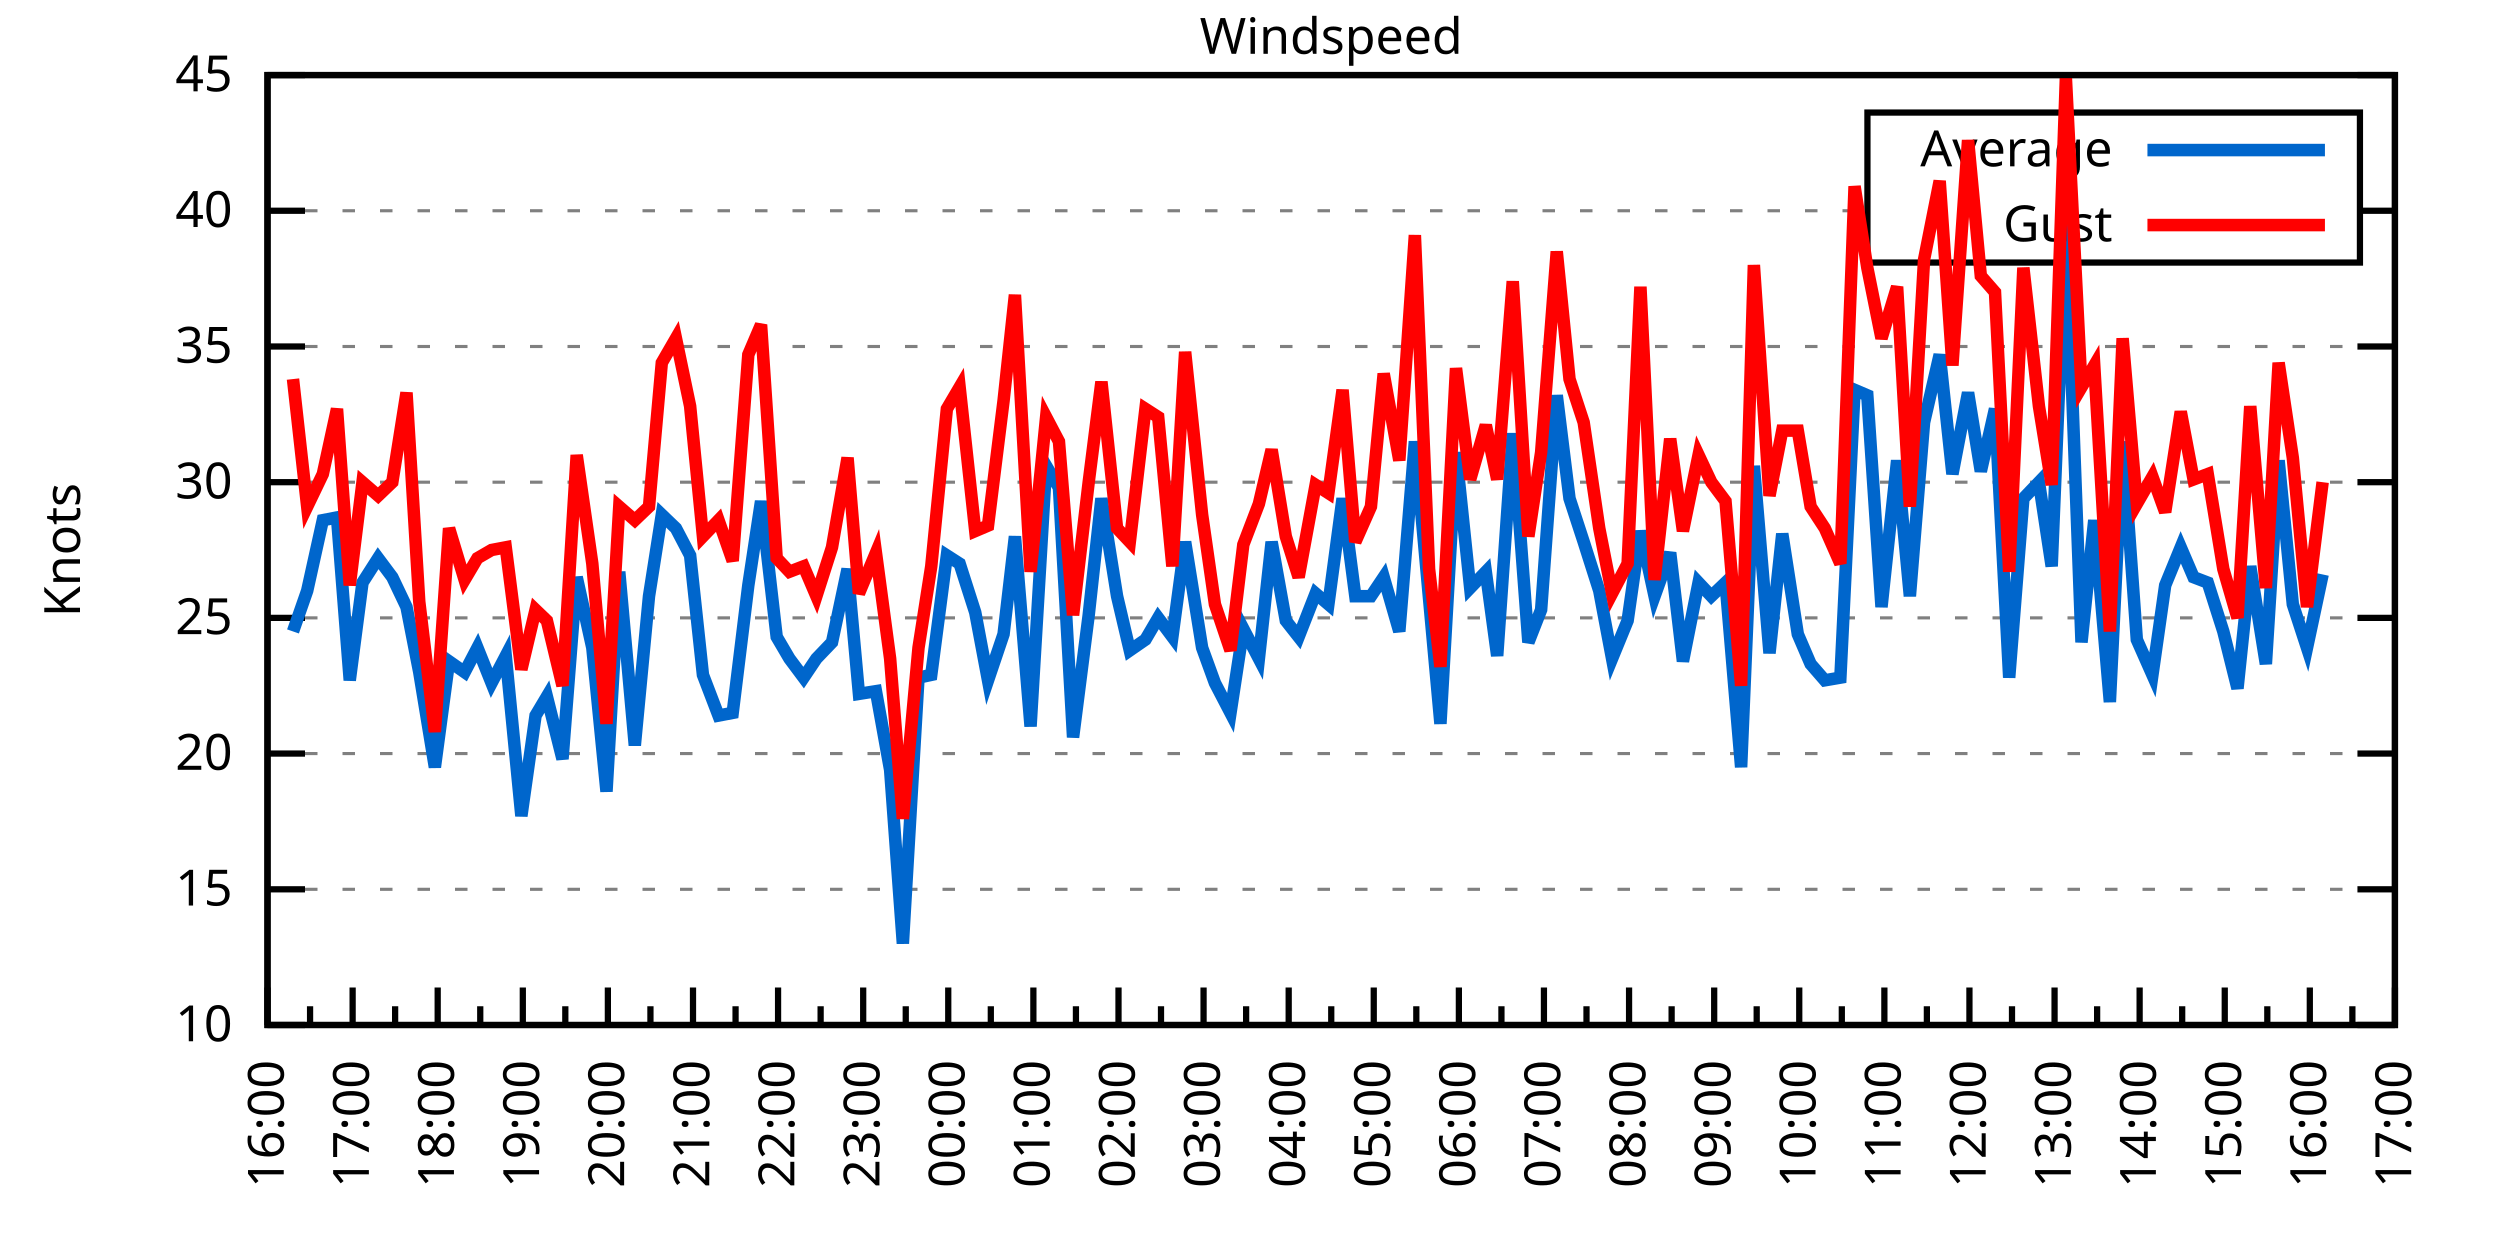
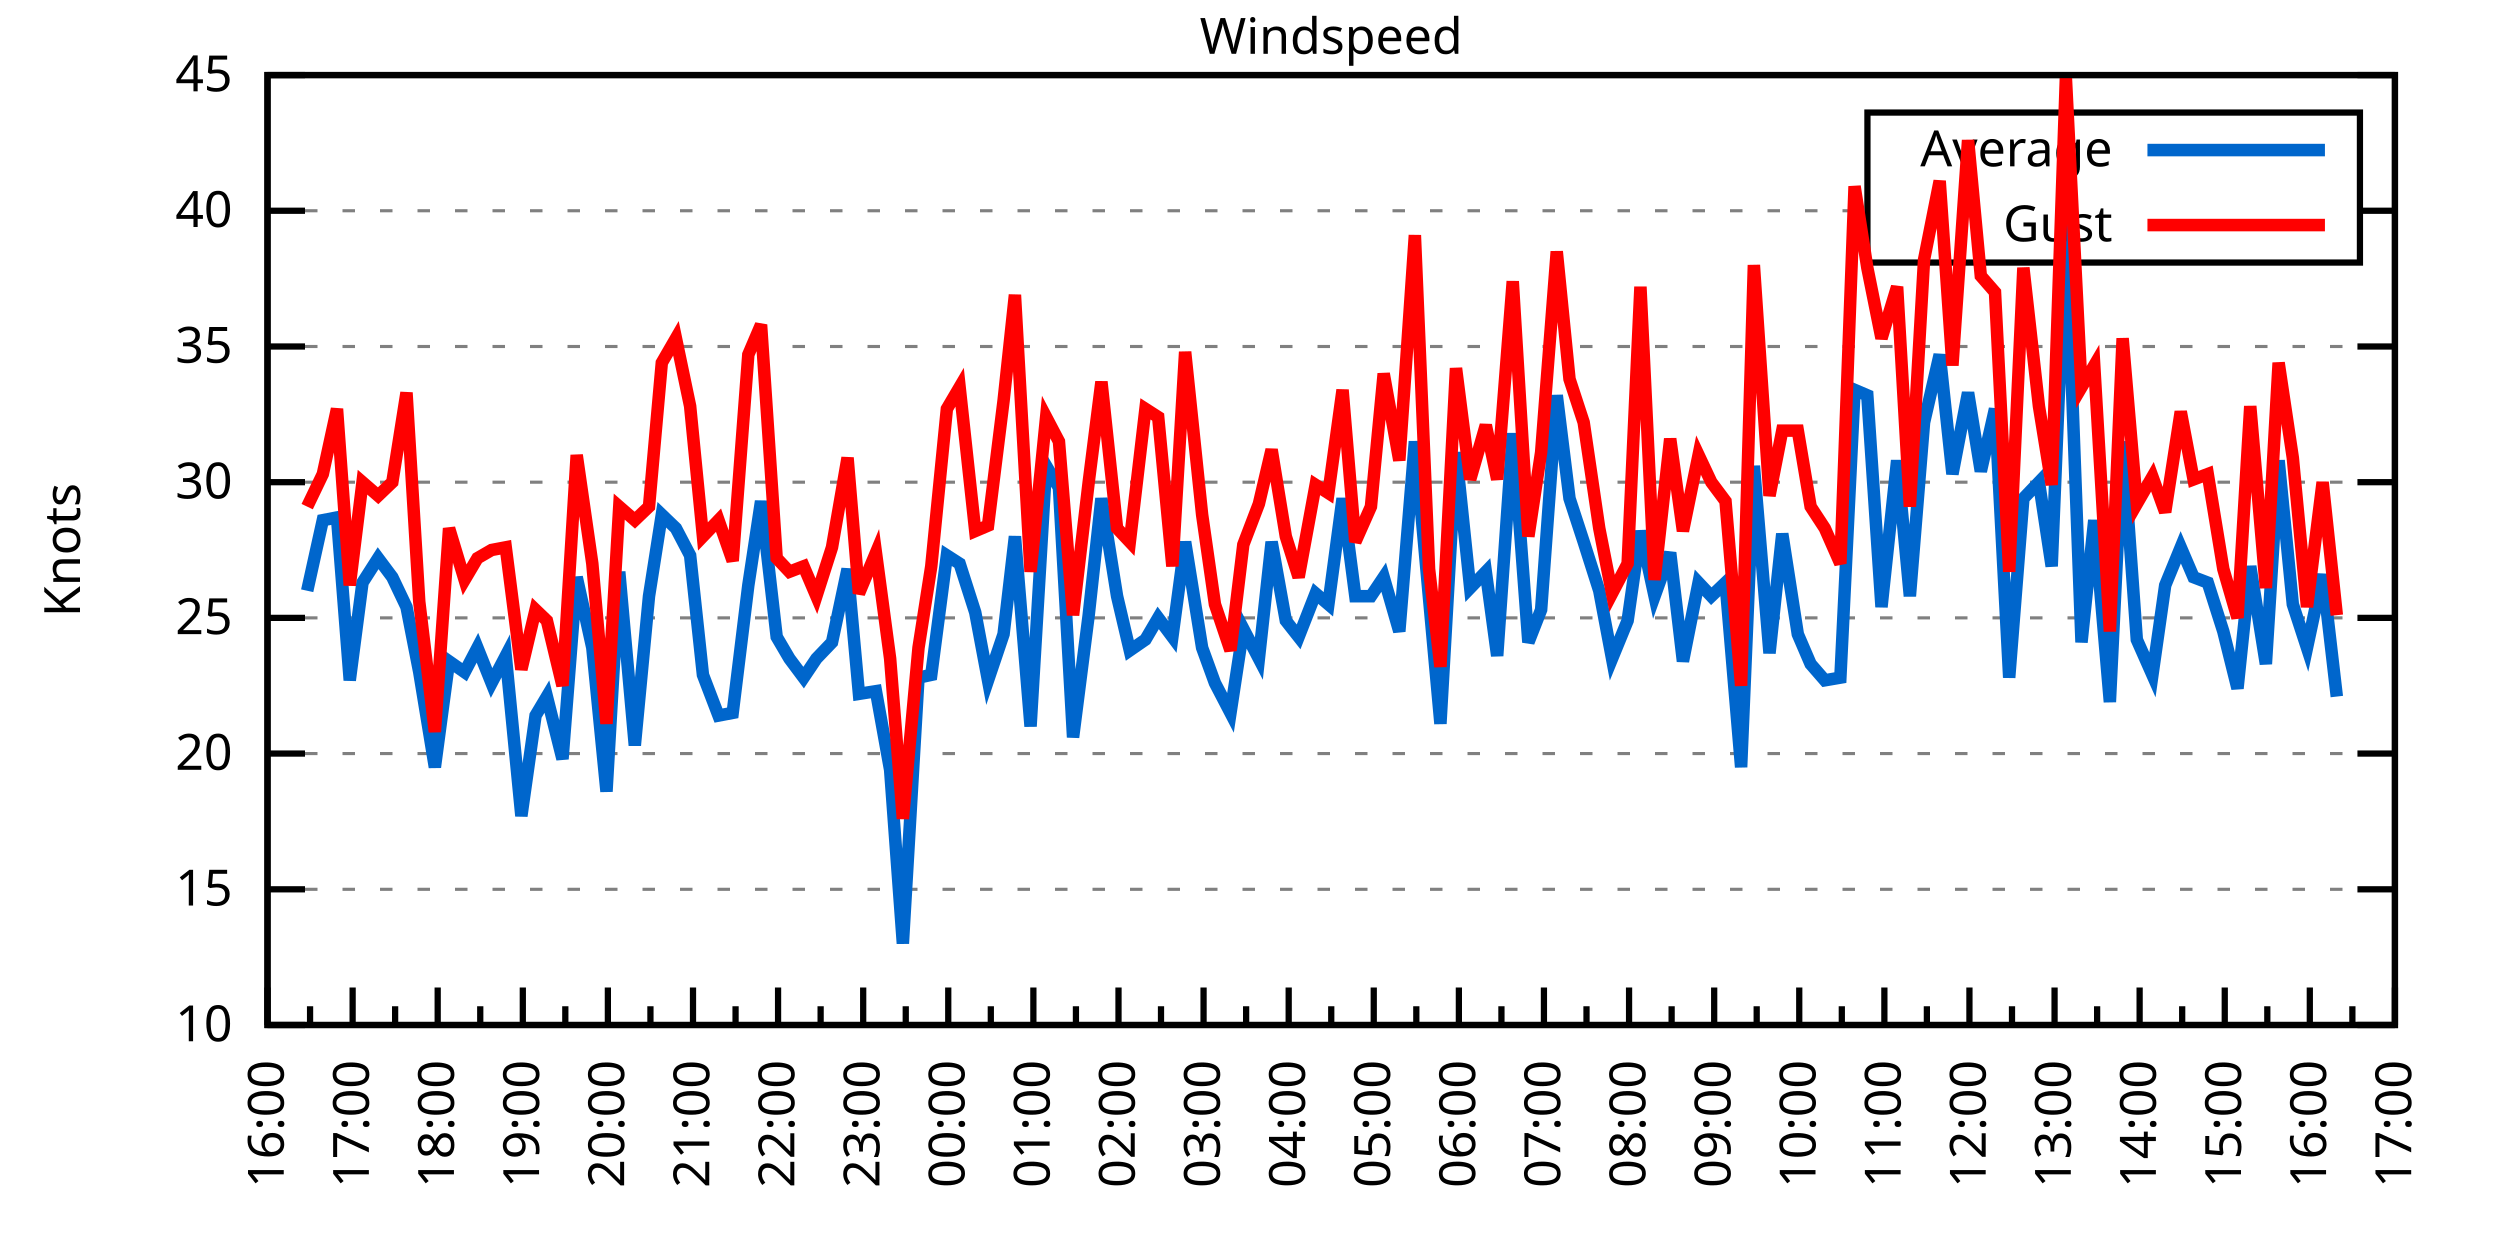
<svg xmlns="http://www.w3.org/2000/svg" xmlns:xlink="http://www.w3.org/1999/xlink" width="400" height="200" viewBox="0 0 400 200">
  <g id="gnuplot_canvas">
    <rect x="0" y="0" width="400" height="200" fill="none" />
    <defs>
      <circle id="gpDot" r="0.5" stroke-width="0.5" stroke="currentColor" />
      <path id="gpPt0" stroke-width="0.333" stroke="currentColor" d="M-1,0 h2 M0,-1 v2" />
      <path id="gpPt1" stroke-width="0.333" stroke="currentColor" d="M-1,-1 L1,1 M1,-1 L-1,1" />
      <path id="gpPt2" stroke-width="0.333" stroke="currentColor" d="M-1,0 L1,0 M0,-1 L0,1 M-1,-1 L1,1 M-1,1 L1,-1" />
      <rect id="gpPt3" stroke-width="0.333" stroke="currentColor" x="-1" y="-1" width="2" height="2" />
      <rect id="gpPt4" stroke-width="0.333" stroke="currentColor" fill="currentColor" x="-1" y="-1" width="2" height="2" />
      <circle id="gpPt5" stroke-width="0.333" stroke="currentColor" cx="0" cy="0" r="1" />
      <use xlink:href="#gpPt5" id="gpPt6" fill="currentColor" stroke="none" />
      <path id="gpPt7" stroke-width="0.333" stroke="currentColor" d="M0,-1.33 L-1.33,0.67 L1.33,0.67 z" />
      <use xlink:href="#gpPt7" id="gpPt8" fill="currentColor" stroke="none" />
      <use xlink:href="#gpPt7" id="gpPt9" stroke="currentColor" transform="rotate(180)" />
      <use xlink:href="#gpPt9" id="gpPt10" fill="currentColor" stroke="none" />
      <use xlink:href="#gpPt3" id="gpPt11" stroke="currentColor" transform="rotate(45)" />
      <use xlink:href="#gpPt11" id="gpPt12" fill="currentColor" stroke="none" />
      <path id="gpPt13" stroke-width="0.333" stroke="currentColor" d="M0,1.330 L1.265,0.411 L0.782,-1.067 L-0.782,-1.076 L-1.265,0.411 z" />
      <use xlink:href="#gpPt13" id="gpPt14" fill="currentColor" stroke="none" />
      <filter id="textbox" filterUnits="objectBoundingBox" x="0" y="0" height="1" width="1">
        <feFlood flood-color="white" flood-opacity="1" result="bgnd" />
        <feComposite in="SourceGraphic" in2="bgnd" operator="atop" />
      </filter>
      <filter id="greybox" filterUnits="objectBoundingBox" x="0" y="0" height="1" width="1">
        <feFlood flood-color="lightgrey" flood-opacity="1" result="grey" />
        <feComposite in="SourceGraphic" in2="grey" operator="atop" />
      </filter>
    </defs>
    <g fill="none" color="white" stroke="currentColor" stroke-width="1.00" stroke-linecap="butt" stroke-linejoin="miter">
</g>
    <g fill="none" color="black" stroke="currentColor" stroke-width="1.00" stroke-linecap="butt" stroke-linejoin="miter">
      <g stroke="none" shape-rendering="crispEdges">
        <polygon fill="rgb(255, 255, 255)" points="42.80,164.00 383.18,164.00 383.18,12.02 42.80,12.02 " />
      </g>
    </g>
    <g fill="none" color="black" stroke="currentColor" stroke-width="1.00" stroke-linecap="butt" stroke-linejoin="miter">
</g>
    <g fill="none" color="black" stroke="black" stroke-width="0.50" stroke-linecap="butt" stroke-linejoin="miter">
</g>
    <g fill="none" color="gray" stroke="currentColor" stroke-width="0.50" stroke-linecap="butt" stroke-linejoin="miter">
      <path stroke="gray" stroke-dasharray="2,4" class="gridline" d="M42.80,164.00 L383.19,164.00  " />
    </g>
    <g fill="none" color="gray" stroke="gray" stroke-width="1.00" stroke-linecap="butt" stroke-linejoin="miter">
</g>
    <g fill="none" color="black" stroke="currentColor" stroke-width="1.00" stroke-linecap="butt" stroke-linejoin="miter">
      <path stroke="black" d="M42.80,164.00 L48.80,164.00 M383.19,164.00 L377.19,164.00  " />
      <g transform="translate(37.20,166.60)" stroke="none" fill="black" font-family="Sans" font-size="8.00" text-anchor="end">
        <text>
          <tspan font-family="Sans"> 10</tspan>
        </text>
      </g>
    </g>
    <g fill="none" color="black" stroke="currentColor" stroke-width="1.00" stroke-linecap="butt" stroke-linejoin="miter">
</g>
    <g fill="none" color="black" stroke="black" stroke-width="0.50" stroke-linecap="butt" stroke-linejoin="miter">
</g>
    <g fill="none" color="gray" stroke="currentColor" stroke-width="0.50" stroke-linecap="butt" stroke-linejoin="miter">
      <path stroke="gray" stroke-dasharray="2,4" class="gridline" d="M42.80,142.29 L383.19,142.29  " />
    </g>
    <g fill="none" color="gray" stroke="gray" stroke-width="1.00" stroke-linecap="butt" stroke-linejoin="miter">
</g>
    <g fill="none" color="black" stroke="currentColor" stroke-width="1.00" stroke-linecap="butt" stroke-linejoin="miter">
      <path stroke="black" d="M42.80,142.29 L48.80,142.29 M383.19,142.29 L377.19,142.29  " />
      <g transform="translate(37.20,144.89)" stroke="none" fill="black" font-family="Sans" font-size="8.00" text-anchor="end">
        <text>
          <tspan font-family="Sans"> 15</tspan>
        </text>
      </g>
    </g>
    <g fill="none" color="black" stroke="currentColor" stroke-width="1.00" stroke-linecap="butt" stroke-linejoin="miter">
</g>
    <g fill="none" color="black" stroke="black" stroke-width="0.50" stroke-linecap="butt" stroke-linejoin="miter">
</g>
    <g fill="none" color="gray" stroke="currentColor" stroke-width="0.50" stroke-linecap="butt" stroke-linejoin="miter">
      <path stroke="gray" stroke-dasharray="2,4" class="gridline" d="M42.80,120.57 L383.19,120.57  " />
    </g>
    <g fill="none" color="gray" stroke="gray" stroke-width="1.00" stroke-linecap="butt" stroke-linejoin="miter">
</g>
    <g fill="none" color="black" stroke="currentColor" stroke-width="1.00" stroke-linecap="butt" stroke-linejoin="miter">
      <path stroke="black" d="M42.80,120.57 L48.80,120.57 M383.19,120.57 L377.19,120.57  " />
      <g transform="translate(37.20,123.17)" stroke="none" fill="black" font-family="Sans" font-size="8.00" text-anchor="end">
        <text>
          <tspan font-family="Sans"> 20</tspan>
        </text>
      </g>
    </g>
    <g fill="none" color="black" stroke="currentColor" stroke-width="1.00" stroke-linecap="butt" stroke-linejoin="miter">
</g>
    <g fill="none" color="black" stroke="black" stroke-width="0.50" stroke-linecap="butt" stroke-linejoin="miter">
</g>
    <g fill="none" color="gray" stroke="currentColor" stroke-width="0.50" stroke-linecap="butt" stroke-linejoin="miter">
      <path stroke="gray" stroke-dasharray="2,4" class="gridline" d="M42.80,98.86 L383.19,98.86  " />
    </g>
    <g fill="none" color="gray" stroke="gray" stroke-width="1.00" stroke-linecap="butt" stroke-linejoin="miter">
</g>
    <g fill="none" color="black" stroke="currentColor" stroke-width="1.00" stroke-linecap="butt" stroke-linejoin="miter">
      <path stroke="black" d="M42.80,98.86 L48.80,98.86 M383.19,98.86 L377.19,98.86  " />
      <g transform="translate(37.20,101.46)" stroke="none" fill="black" font-family="Sans" font-size="8.00" text-anchor="end">
        <text>
          <tspan font-family="Sans"> 25</tspan>
        </text>
      </g>
    </g>
    <g fill="none" color="black" stroke="currentColor" stroke-width="1.00" stroke-linecap="butt" stroke-linejoin="miter">
</g>
    <g fill="none" color="black" stroke="black" stroke-width="0.50" stroke-linecap="butt" stroke-linejoin="miter">
</g>
    <g fill="none" color="gray" stroke="currentColor" stroke-width="0.50" stroke-linecap="butt" stroke-linejoin="miter">
      <path stroke="gray" stroke-dasharray="2,4" class="gridline" d="M42.80,77.15 L383.19,77.15  " />
    </g>
    <g fill="none" color="gray" stroke="gray" stroke-width="1.00" stroke-linecap="butt" stroke-linejoin="miter">
</g>
    <g fill="none" color="black" stroke="currentColor" stroke-width="1.00" stroke-linecap="butt" stroke-linejoin="miter">
      <path stroke="black" d="M42.80,77.15 L48.80,77.15 M383.19,77.15 L377.19,77.15  " />
      <g transform="translate(37.20,79.75)" stroke="none" fill="black" font-family="Sans" font-size="8.00" text-anchor="end">
        <text>
          <tspan font-family="Sans"> 30</tspan>
        </text>
      </g>
    </g>
    <g fill="none" color="black" stroke="currentColor" stroke-width="1.00" stroke-linecap="butt" stroke-linejoin="miter">
</g>
    <g fill="none" color="black" stroke="black" stroke-width="0.50" stroke-linecap="butt" stroke-linejoin="miter">
</g>
    <g fill="none" color="gray" stroke="currentColor" stroke-width="0.50" stroke-linecap="butt" stroke-linejoin="miter">
      <path stroke="gray" stroke-dasharray="2,4" class="gridline" d="M42.80,55.44 L383.19,55.44  " />
    </g>
    <g fill="none" color="gray" stroke="gray" stroke-width="1.00" stroke-linecap="butt" stroke-linejoin="miter">
</g>
    <g fill="none" color="black" stroke="currentColor" stroke-width="1.00" stroke-linecap="butt" stroke-linejoin="miter">
      <path stroke="black" d="M42.80,55.44 L48.80,55.44 M383.19,55.44 L377.19,55.44  " />
      <g transform="translate(37.20,58.04)" stroke="none" fill="black" font-family="Sans" font-size="8.00" text-anchor="end">
        <text>
          <tspan font-family="Sans"> 35</tspan>
        </text>
      </g>
    </g>
    <g fill="none" color="black" stroke="currentColor" stroke-width="1.00" stroke-linecap="butt" stroke-linejoin="miter">
</g>
    <g fill="none" color="black" stroke="black" stroke-width="0.50" stroke-linecap="butt" stroke-linejoin="miter">
</g>
    <g fill="none" color="gray" stroke="currentColor" stroke-width="0.50" stroke-linecap="butt" stroke-linejoin="miter">
      <path stroke="gray" stroke-dasharray="2,4" class="gridline" d="M42.80,33.72 L298.79,33.72 M377.59,33.72 L383.19,33.72  " />
    </g>
    <g fill="none" color="gray" stroke="gray" stroke-width="1.00" stroke-linecap="butt" stroke-linejoin="miter">
</g>
    <g fill="none" color="black" stroke="currentColor" stroke-width="1.00" stroke-linecap="butt" stroke-linejoin="miter">
      <path stroke="black" d="M42.80,33.72 L48.80,33.72 M383.19,33.72 L377.19,33.72  " />
      <g transform="translate(37.20,36.32)" stroke="none" fill="black" font-family="Sans" font-size="8.00" text-anchor="end">
        <text>
          <tspan font-family="Sans"> 40</tspan>
        </text>
      </g>
    </g>
    <g fill="none" color="black" stroke="currentColor" stroke-width="1.00" stroke-linecap="butt" stroke-linejoin="miter">
</g>
    <g fill="none" color="black" stroke="black" stroke-width="0.50" stroke-linecap="butt" stroke-linejoin="miter">
</g>
    <g fill="none" color="gray" stroke="currentColor" stroke-width="0.50" stroke-linecap="butt" stroke-linejoin="miter">
      <path stroke="gray" stroke-dasharray="2,4" class="gridline" d="M42.80,12.01 L383.19,12.01  " />
    </g>
    <g fill="none" color="gray" stroke="gray" stroke-width="1.00" stroke-linecap="butt" stroke-linejoin="miter">
</g>
    <g fill="none" color="black" stroke="currentColor" stroke-width="1.00" stroke-linecap="butt" stroke-linejoin="miter">
      <path stroke="black" d="M42.80,12.01 L48.80,12.01 M383.19,12.01 L377.19,12.01  " />
      <g transform="translate(37.20,14.61)" stroke="none" fill="black" font-family="Sans" font-size="8.00" text-anchor="end">
        <text>
          <tspan font-family="Sans"> 45</tspan>
        </text>
      </g>
    </g>
    <g fill="none" color="black" stroke="currentColor" stroke-width="1.00" stroke-linecap="butt" stroke-linejoin="miter">
      <path stroke="black" d="M42.80,164.00 L42.80,158.00  " />
      <g transform="translate(45.40,169.60) rotate(270)" stroke="none" fill="black" font-family="Sans" font-size="8.00" text-anchor="end">
        <text>
          <tspan font-family="Sans">16:00</tspan>
        </text>
      </g>
    </g>
    <g fill="none" color="black" stroke="currentColor" stroke-width="1.00" stroke-linecap="butt" stroke-linejoin="miter">
      <path stroke="black" d="M49.61,164.00 L49.61,161.00 M56.42,164.00 L56.42,158.00  " />
      <g transform="translate(59.02,169.60) rotate(270)" stroke="none" fill="black" font-family="Sans" font-size="8.00" text-anchor="end">
        <text>
          <tspan font-family="Sans">17:00</tspan>
        </text>
      </g>
    </g>
    <g fill="none" color="black" stroke="currentColor" stroke-width="1.00" stroke-linecap="butt" stroke-linejoin="miter">
      <path stroke="black" d="M63.22,164.00 L63.22,161.00 M70.03,164.00 L70.03,158.00  " />
      <g transform="translate(72.63,169.60) rotate(270)" stroke="none" fill="black" font-family="Sans" font-size="8.00" text-anchor="end">
        <text>
          <tspan font-family="Sans">18:00</tspan>
        </text>
      </g>
    </g>
    <g fill="none" color="black" stroke="currentColor" stroke-width="1.00" stroke-linecap="butt" stroke-linejoin="miter">
      <path stroke="black" d="M76.84,164.00 L76.84,161.00 M83.65,164.00 L83.65,158.00  " />
      <g transform="translate(86.25,169.60) rotate(270)" stroke="none" fill="black" font-family="Sans" font-size="8.00" text-anchor="end">
        <text>
          <tspan font-family="Sans">19:00</tspan>
        </text>
      </g>
    </g>
    <g fill="none" color="black" stroke="currentColor" stroke-width="1.00" stroke-linecap="butt" stroke-linejoin="miter">
      <path stroke="black" d="M90.45,164.00 L90.45,161.00 M97.26,164.00 L97.26,158.00  " />
      <g transform="translate(99.86,169.60) rotate(270)" stroke="none" fill="black" font-family="Sans" font-size="8.00" text-anchor="end">
        <text>
          <tspan font-family="Sans">20:00</tspan>
        </text>
      </g>
    </g>
    <g fill="none" color="black" stroke="currentColor" stroke-width="1.00" stroke-linecap="butt" stroke-linejoin="miter">
      <path stroke="black" d="M104.07,164.00 L104.07,161.00 M110.88,164.00 L110.88,158.00  " />
      <g transform="translate(113.48,169.60) rotate(270)" stroke="none" fill="black" font-family="Sans" font-size="8.00" text-anchor="end">
        <text>
          <tspan font-family="Sans">21:00</tspan>
        </text>
      </g>
    </g>
    <g fill="none" color="black" stroke="currentColor" stroke-width="1.00" stroke-linecap="butt" stroke-linejoin="miter">
      <path stroke="black" d="M117.69,164.00 L117.69,161.00 M124.49,164.00 L124.49,158.00  " />
      <g transform="translate(127.09,169.60) rotate(270)" stroke="none" fill="black" font-family="Sans" font-size="8.00" text-anchor="end">
        <text>
          <tspan font-family="Sans">22:00</tspan>
        </text>
      </g>
    </g>
    <g fill="none" color="black" stroke="currentColor" stroke-width="1.00" stroke-linecap="butt" stroke-linejoin="miter">
      <path stroke="black" d="M131.30,164.00 L131.30,161.00 M138.11,164.00 L138.11,158.00  " />
      <g transform="translate(140.71,169.60) rotate(270)" stroke="none" fill="black" font-family="Sans" font-size="8.00" text-anchor="end">
        <text>
          <tspan font-family="Sans">23:00</tspan>
        </text>
      </g>
    </g>
    <g fill="none" color="black" stroke="currentColor" stroke-width="1.00" stroke-linecap="butt" stroke-linejoin="miter">
      <path stroke="black" d="M144.92,164.00 L144.92,161.00 M151.72,164.00 L151.72,158.00  " />
      <g transform="translate(154.32,169.60) rotate(270)" stroke="none" fill="black" font-family="Sans" font-size="8.00" text-anchor="end">
        <text>
          <tspan font-family="Sans">00:00</tspan>
        </text>
      </g>
    </g>
    <g fill="none" color="black" stroke="currentColor" stroke-width="1.00" stroke-linecap="butt" stroke-linejoin="miter">
      <path stroke="black" d="M158.53,164.00 L158.53,161.00 M165.34,164.00 L165.34,158.00  " />
      <g transform="translate(167.94,169.60) rotate(270)" stroke="none" fill="black" font-family="Sans" font-size="8.00" text-anchor="end">
        <text>
          <tspan font-family="Sans">01:00</tspan>
        </text>
      </g>
    </g>
    <g fill="none" color="black" stroke="currentColor" stroke-width="1.00" stroke-linecap="butt" stroke-linejoin="miter">
      <path stroke="black" d="M172.15,164.00 L172.15,161.00 M178.96,164.00 L178.96,158.00  " />
      <g transform="translate(181.56,169.60) rotate(270)" stroke="none" fill="black" font-family="Sans" font-size="8.00" text-anchor="end">
        <text>
          <tspan font-family="Sans">02:00</tspan>
        </text>
      </g>
    </g>
    <g fill="none" color="black" stroke="currentColor" stroke-width="1.00" stroke-linecap="butt" stroke-linejoin="miter">
      <path stroke="black" d="M185.76,164.00 L185.76,161.00 M192.57,164.00 L192.57,158.00  " />
      <g transform="translate(195.17,169.60) rotate(270)" stroke="none" fill="black" font-family="Sans" font-size="8.00" text-anchor="end">
        <text>
          <tspan font-family="Sans">03:00</tspan>
        </text>
      </g>
    </g>
    <g fill="none" color="black" stroke="currentColor" stroke-width="1.00" stroke-linecap="butt" stroke-linejoin="miter">
      <path stroke="black" d="M199.38,164.00 L199.38,161.00 M206.19,164.00 L206.19,158.00  " />
      <g transform="translate(208.79,169.60) rotate(270)" stroke="none" fill="black" font-family="Sans" font-size="8.00" text-anchor="end">
        <text>
          <tspan font-family="Sans">04:00</tspan>
        </text>
      </g>
    </g>
    <g fill="none" color="black" stroke="currentColor" stroke-width="1.00" stroke-linecap="butt" stroke-linejoin="miter">
      <path stroke="black" d="M213.00,164.00 L213.00,161.00 M219.80,164.00 L219.80,158.00  " />
      <g transform="translate(222.40,169.60) rotate(270)" stroke="none" fill="black" font-family="Sans" font-size="8.00" text-anchor="end">
        <text>
          <tspan font-family="Sans">05:00</tspan>
        </text>
      </g>
    </g>
    <g fill="none" color="black" stroke="currentColor" stroke-width="1.00" stroke-linecap="butt" stroke-linejoin="miter">
      <path stroke="black" d="M226.61,164.00 L226.61,161.00 M233.42,164.00 L233.42,158.00  " />
      <g transform="translate(236.02,169.60) rotate(270)" stroke="none" fill="black" font-family="Sans" font-size="8.00" text-anchor="end">
        <text>
          <tspan font-family="Sans">06:00</tspan>
        </text>
      </g>
    </g>
    <g fill="none" color="black" stroke="currentColor" stroke-width="1.00" stroke-linecap="butt" stroke-linejoin="miter">
      <path stroke="black" d="M240.23,164.00 L240.23,161.00 M247.03,164.00 L247.03,158.00  " />
      <g transform="translate(249.63,169.60) rotate(270)" stroke="none" fill="black" font-family="Sans" font-size="8.00" text-anchor="end">
        <text>
          <tspan font-family="Sans">07:00</tspan>
        </text>
      </g>
    </g>
    <g fill="none" color="black" stroke="currentColor" stroke-width="1.00" stroke-linecap="butt" stroke-linejoin="miter">
      <path stroke="black" d="M253.84,164.00 L253.84,161.00 M260.65,164.00 L260.65,158.00  " />
      <g transform="translate(263.25,169.60) rotate(270)" stroke="none" fill="black" font-family="Sans" font-size="8.00" text-anchor="end">
        <text>
          <tspan font-family="Sans">08:00</tspan>
        </text>
      </g>
    </g>
    <g fill="none" color="black" stroke="currentColor" stroke-width="1.00" stroke-linecap="butt" stroke-linejoin="miter">
      <path stroke="black" d="M267.46,164.00 L267.46,161.00 M274.27,164.00 L274.27,158.00  " />
      <g transform="translate(276.87,169.60) rotate(270)" stroke="none" fill="black" font-family="Sans" font-size="8.00" text-anchor="end">
        <text>
          <tspan font-family="Sans">09:00</tspan>
        </text>
      </g>
    </g>
    <g fill="none" color="black" stroke="currentColor" stroke-width="1.00" stroke-linecap="butt" stroke-linejoin="miter">
      <path stroke="black" d="M281.07,164.00 L281.07,161.00 M287.88,164.00 L287.88,158.00  " />
      <g transform="translate(290.48,169.60) rotate(270)" stroke="none" fill="black" font-family="Sans" font-size="8.00" text-anchor="end">
        <text>
          <tspan font-family="Sans">10:00</tspan>
        </text>
      </g>
    </g>
    <g fill="none" color="black" stroke="currentColor" stroke-width="1.00" stroke-linecap="butt" stroke-linejoin="miter">
      <path stroke="black" d="M294.69,164.00 L294.69,161.00 M301.50,164.00 L301.50,158.00  " />
      <g transform="translate(304.10,169.60) rotate(270)" stroke="none" fill="black" font-family="Sans" font-size="8.00" text-anchor="end">
        <text>
          <tspan font-family="Sans">11:00</tspan>
        </text>
      </g>
    </g>
    <g fill="none" color="black" stroke="currentColor" stroke-width="1.00" stroke-linecap="butt" stroke-linejoin="miter">
      <path stroke="black" d="M308.30,164.00 L308.30,161.00 M315.11,164.00 L315.11,158.00  " />
      <g transform="translate(317.71,169.60) rotate(270)" stroke="none" fill="black" font-family="Sans" font-size="8.00" text-anchor="end">
        <text>
          <tspan font-family="Sans">12:00</tspan>
        </text>
      </g>
    </g>
    <g fill="none" color="black" stroke="currentColor" stroke-width="1.00" stroke-linecap="butt" stroke-linejoin="miter">
      <path stroke="black" d="M321.92,164.00 L321.92,161.00 M328.73,164.00 L328.73,158.00  " />
      <g transform="translate(331.33,169.60) rotate(270)" stroke="none" fill="black" font-family="Sans" font-size="8.00" text-anchor="end">
        <text>
          <tspan font-family="Sans">13:00</tspan>
        </text>
      </g>
    </g>
    <g fill="none" color="black" stroke="currentColor" stroke-width="1.00" stroke-linecap="butt" stroke-linejoin="miter">
      <path stroke="black" d="M335.54,164.00 L335.54,161.00 M342.34,164.00 L342.34,158.00  " />
      <g transform="translate(344.94,169.60) rotate(270)" stroke="none" fill="black" font-family="Sans" font-size="8.00" text-anchor="end">
        <text>
          <tspan font-family="Sans">14:00</tspan>
        </text>
      </g>
    </g>
    <g fill="none" color="black" stroke="currentColor" stroke-width="1.00" stroke-linecap="butt" stroke-linejoin="miter">
      <path stroke="black" d="M349.15,164.00 L349.15,161.00 M355.96,164.00 L355.96,158.00  " />
      <g transform="translate(358.56,169.60) rotate(270)" stroke="none" fill="black" font-family="Sans" font-size="8.00" text-anchor="end">
        <text>
          <tspan font-family="Sans">15:00</tspan>
        </text>
      </g>
    </g>
    <g fill="none" color="black" stroke="currentColor" stroke-width="1.00" stroke-linecap="butt" stroke-linejoin="miter">
      <path stroke="black" d="M362.77,164.00 L362.77,161.00 M369.57,164.00 L369.57,158.00  " />
      <g transform="translate(372.17,169.60) rotate(270)" stroke="none" fill="black" font-family="Sans" font-size="8.00" text-anchor="end">
        <text>
          <tspan font-family="Sans">16:00</tspan>
        </text>
      </g>
    </g>
    <g fill="none" color="black" stroke="currentColor" stroke-width="1.00" stroke-linecap="butt" stroke-linejoin="miter">
      <path stroke="black" d="M376.38,164.00 L376.38,161.00 M383.19,164.00 L383.19,158.00  " />
      <g transform="translate(385.79,169.60) rotate(270)" stroke="none" fill="black" font-family="Sans" font-size="8.00" text-anchor="end">
        <text>
          <tspan font-family="Sans">17:00</tspan>
        </text>
      </g>
    </g>
    <g fill="none" color="black" stroke="currentColor" stroke-width="1.00" stroke-linecap="butt" stroke-linejoin="miter">
</g>
    <g fill="none" color="black" stroke="currentColor" stroke-width="1.00" stroke-linecap="butt" stroke-linejoin="miter">
      <path stroke="black" d="M42.80,12.01 L42.80,164.00 L383.19,164.00 L383.19,12.01 L42.80,12.01 Z  " />
    </g>
    <g fill="none" color="black" stroke="currentColor" stroke-width="1.00" stroke-linecap="butt" stroke-linejoin="miter">
      <g transform="translate(12.80,88.01) rotate(270)" stroke="none" fill="black" font-family="Sans" font-size="8.00" text-anchor="middle">
        <text>
          <tspan font-family="Sans">Knots</tspan>
        </text>
      </g>
    </g>
    <g fill="none" color="black" stroke="currentColor" stroke-width="1.00" stroke-linecap="butt" stroke-linejoin="miter">
</g>
    <g fill="none" color="black" stroke="currentColor" stroke-width="1.00" stroke-linecap="butt" stroke-linejoin="miter">
      <path stroke="black" d="M298.79,42.01 L298.79,18.01 L377.59,18.01 L377.59,42.01 L298.79,42.01 Z  " />
    </g>
    <g id="Windspeed_plot_1">
      <g fill="none" color="white" stroke="black" stroke-width="2.00" stroke-linecap="butt" stroke-linejoin="miter">
</g>
      <g fill="none" color="black" stroke="currentColor" stroke-width="2.00" stroke-linecap="butt" stroke-linejoin="miter">
        <g transform="translate(337.99,26.61)" stroke="none" fill="black" font-family="Sans" font-size="8.00" text-anchor="end">
          <text>
            <tspan font-family="Sans">Average</tspan>
          </text>
        </g>
      </g>
      <g fill="none" color="black" stroke="currentColor" stroke-width="2.00" stroke-linecap="butt" stroke-linejoin="miter">
-         <path stroke="rgb(  0, 102, 204)" d="M343.59,24.01 L371.99,24.01 M46.88,101.03 L49.15,94.52 L51.65,83.23 L53.92,82.79 L55.96,108.85 L58.00,93.22   L60.50,89.31 L62.77,92.35 L65.04,97.12 L67.08,107.55 L69.58,122.75 L71.85,105.81 L74.34,107.55 L76.39,103.64   L78.65,109.28 L80.92,104.94 L83.42,130.56 L85.69,114.49 L87.50,111.45 L90.00,121.44 L92.27,92.35 L94.77,103.64   L97.04,126.65 L99.08,91.48 L101.57,119.27 L103.84,95.39 L105.89,82.36 L108.15,84.53 L110.42,88.87 L112.47,107.98   L114.96,114.49 L117.23,114.06 L119.73,93.65 L121.77,80.19 L124.27,101.90 L126.31,105.38 L128.58,108.42 L130.62,105.38   L133.12,102.77 L135.61,91.04 L137.43,111.02 L140.15,110.59 L142.42,123.18 L144.46,150.97 L146.96,108.42 L149.00,107.98   L151.50,88.87 L153.54,90.18 L156.04,97.99 L158.08,108.85 L160.57,101.47 L162.39,85.83 L164.89,116.23 L167.38,74.54   L169.43,78.02 L171.69,117.97 L174.19,98.43 L176.23,79.75 L178.73,95.39 L180.77,104.07 L183.27,102.34 L185.31,98.86   L187.58,101.90 L189.62,86.70 L192.34,103.64 L194.39,109.28 L196.88,114.06 L198.93,100.60 L201.42,105.38 L203.46,86.70   L205.73,99.30 L207.78,101.90 L210.50,94.95 L212.54,96.69 L214.81,79.75 L216.85,95.39 L219.35,95.39 L221.39,92.35   L223.89,101.03 L226.38,70.63 L228.65,95.82 L230.47,115.80 L232.96,72.37 L235.23,94.08 L237.73,91.48 L239.55,104.94   L242.04,69.33 L244.54,102.77 L246.58,97.56 L249.08,63.25 L251.12,79.75 L253.39,86.70 L255.88,94.52 L257.93,105.38   L260.42,99.30 L262.47,84.97 L264.73,95.39 L267.23,88.44 L269.27,105.81 L271.77,93.22 L273.81,95.39 L276.08,93.22   L278.58,122.75 L280.62,74.54 L283.12,104.51 L285.16,85.40 L287.65,101.47 L289.70,106.24 L291.97,108.85 L294.46,108.42   L296.73,62.38 L298.77,63.25 L301.04,97.12 L303.54,73.67 L305.58,95.39 L307.85,67.59 L310.35,56.74 L312.39,75.85   L314.89,62.82 L316.93,75.41 L319.20,65.42 L321.47,108.42 L323.74,79.75 L326.23,77.15 L328.27,90.61 L330.54,35.89   L333.04,102.77 L335.08,83.23 L337.58,112.32 L339.62,70.63 L341.89,102.34 L344.39,107.98 L346.43,93.65 L348.92,87.57   L350.97,92.35 L353.24,93.22 L355.73,101.03 L358.00,110.15 L360.04,90.61 L362.54,106.24 L364.58,73.67 L366.85,96.69   L369.12,103.64 L371.62,91.91  " />
+         <path stroke="rgb(  0, 102, 204)" d="M343.59,24.01 L371.99,24.01 M49.15,94.52 L51.65,83.23 L53.92,82.79 L55.96,108.85 L58.00,93.22 L60.50,89.31   L62.77,92.35 L65.04,97.12 L67.08,107.55 L69.58,122.75 L71.85,105.81 L74.34,107.55 L76.39,103.64 L78.65,109.28   L80.92,104.94 L83.42,130.56 L85.69,114.49 L87.50,111.45 L90.00,121.44 L92.27,92.35 L94.77,103.64 L97.04,126.65   L99.08,91.48 L101.57,119.27 L103.84,95.39 L105.89,82.36 L108.15,84.53 L110.42,88.87 L112.47,107.98 L114.96,114.49   L117.23,114.06 L119.73,93.65 L121.77,80.19 L124.27,101.90 L126.31,105.38 L128.58,108.42 L130.62,105.38 L133.12,102.77   L135.61,91.04 L137.43,111.02 L140.15,110.59 L142.42,123.18 L144.46,150.97 L146.96,108.42 L149.00,107.98 L151.50,88.87   L153.54,90.18 L156.04,97.99 L158.08,108.85 L160.57,101.47 L162.39,85.83 L164.89,116.23 L167.38,74.54 L169.43,78.02   L171.69,117.97 L174.19,98.43 L176.23,79.75 L178.73,95.39 L180.77,104.07 L183.27,102.34 L185.31,98.86 L187.58,101.90   L189.62,86.70 L192.34,103.64 L194.39,109.28 L196.88,114.06 L198.93,100.60 L201.42,105.38 L203.46,86.70 L205.73,99.30   L207.78,101.90 L210.50,94.95 L212.54,96.69 L214.81,79.75 L216.85,95.39 L219.35,95.39 L221.39,92.35 L223.89,101.03   L226.38,70.63 L228.65,95.82 L230.47,115.80 L232.96,72.37 L235.23,94.08 L237.73,91.48 L239.55,104.94 L242.04,69.33   L244.54,102.77 L246.58,97.56 L249.08,63.25 L251.12,79.75 L253.39,86.70 L255.88,94.52 L257.93,105.38 L260.42,99.30   L262.47,84.97 L264.73,95.39 L267.23,88.44 L269.27,105.81 L271.77,93.22 L273.81,95.39 L276.08,93.22 L278.58,122.75   L280.62,74.54 L283.12,104.51 L285.16,85.40 L287.65,101.47 L289.70,106.24 L291.97,108.85 L294.46,108.42 L296.73,62.38   L298.77,63.25 L301.04,97.12 L303.54,73.67 L305.58,95.39 L307.85,67.59 L310.35,56.74 L312.39,75.85 L314.89,62.82   L316.93,75.41 L319.20,65.42 L321.47,108.42 L323.74,79.75 L326.23,77.15 L328.27,90.61 L330.54,35.89 L333.04,102.77   L335.08,83.23 L337.58,112.32 L339.62,70.63 L341.89,102.34 L344.39,107.98 L346.43,93.65 L348.92,87.57 L350.97,92.35   L353.24,93.22 L355.73,101.03 L358.00,110.15 L360.04,90.61 L362.54,106.24 L364.58,73.67 L366.85,96.69 L369.12,103.64   L371.62,91.91 L373.89,111.45  " />
      </g>
    </g>
    <g id="Windspeed_plot_2">
      <g fill="none" color="black" stroke="currentColor" stroke-width="2.00" stroke-linecap="butt" stroke-linejoin="miter">
        <g transform="translate(337.99,38.61)" stroke="none" fill="black" font-family="Sans" font-size="8.00" text-anchor="end">
          <text>
            <tspan font-family="Sans">Gust</tspan>
          </text>
        </g>
      </g>
      <g fill="none" color="black" stroke="currentColor" stroke-width="2.00" stroke-linecap="butt" stroke-linejoin="miter">
-         <path stroke="rgb(255,   0,   0)" d="M343.59,36.01 L371.99,36.01 M46.88,60.65 L49.15,81.06 L51.65,75.85 L53.92,65.42 L55.96,93.65 L58.00,77.15   L60.50,79.32 L62.77,77.15 L65.04,62.82 L67.08,96.26 L69.58,117.10 L71.85,84.53 L74.34,92.78 L76.39,89.31   L78.65,88.00 L80.92,87.57 L83.42,107.11 L85.69,97.56 L87.50,99.30 L90.00,109.72 L92.27,72.81 L94.77,90.18   L97.04,115.80 L99.08,81.06 L101.57,83.23 L103.84,81.06 L105.89,58.04 L108.15,54.13 L110.42,64.99 L112.47,85.83   L114.96,83.23 L117.23,89.74 L119.73,56.74 L121.77,51.96 L124.27,89.31 L126.31,91.48 L128.58,90.61 L130.62,95.39   L133.12,87.57 L135.61,73.24 L137.43,94.95 L140.15,88.44 L142.42,105.38 L144.46,131.00 L146.96,103.64 L149.00,90.61   L151.50,65.42 L153.54,61.95 L156.04,84.97 L158.08,84.10 L160.57,64.12 L162.39,47.18 L164.89,91.48 L167.38,66.73   L169.43,70.63 L171.69,98.43 L174.19,77.15 L176.23,61.08 L178.73,84.53 L180.77,86.70 L183.27,65.42 L185.31,66.73   L187.58,90.61 L189.62,56.30 L192.34,82.36 L194.39,96.69 L196.88,104.07 L198.93,87.14 L201.42,80.62 L203.46,71.94   L205.73,85.83 L207.78,92.35 L210.50,77.58 L212.54,78.89 L214.81,62.38 L216.85,86.70 L219.35,81.06 L221.39,59.78   L223.89,73.67 L226.38,37.63 L228.65,91.04 L230.47,106.68 L232.96,58.91 L235.23,76.71 L237.73,68.03 L239.55,76.71   L242.04,45.01 L244.54,85.83 L246.58,72.37 L249.08,40.24 L251.12,60.65 L253.39,67.59 L255.88,84.53 L257.93,94.95   L260.42,90.18 L262.47,45.88 L264.73,92.78 L267.23,70.20 L269.27,84.97 L271.77,72.81 L273.81,77.15 L276.08,80.19   L278.58,109.72 L280.62,42.41 L283.12,79.32 L285.16,68.90 L287.65,68.90 L289.70,81.06 L291.97,84.53 L294.46,90.18   L296.73,29.81 L298.77,42.84 L301.04,54.13 L303.54,45.88 L305.58,81.06 L307.85,41.54 L310.35,28.95 L312.39,58.48   L314.89,22.43 L316.93,44.15 L319.20,46.75 L321.47,91.48 L323.74,42.84 L326.23,64.99 L328.27,77.58 L330.54,12.44   L333.04,61.95 L335.08,58.48 L337.58,101.03 L339.62,54.13 L341.89,80.62 L344.39,76.28 L346.43,81.93 L348.92,65.86   L350.97,76.71 L353.24,75.85 L355.73,91.04 L358.00,98.86 L360.04,64.99 L362.54,94.08 L364.58,58.04 L366.85,73.24   L369.12,97.12 L371.62,77.15  " />
+         <path stroke="rgb(255,   0,   0)" d="M343.59,36.01 L371.99,36.01 M49.15,81.06 L51.65,75.85 L53.92,65.42 L55.96,93.65 L58.00,77.15 L60.50,79.32   L62.77,77.15 L65.04,62.82 L67.08,96.26 L69.58,117.10 L71.85,84.53 L74.34,92.78 L76.39,89.31 L78.65,88.00   L80.92,87.57 L83.42,107.11 L85.69,97.56 L87.50,99.30 L90.00,109.72 L92.27,72.81 L94.77,90.18 L97.04,115.80   L99.08,81.06 L101.57,83.23 L103.84,81.06 L105.89,58.04 L108.15,54.13 L110.42,64.99 L112.47,85.83 L114.96,83.23   L117.23,89.74 L119.73,56.74 L121.77,51.96 L124.27,89.31 L126.31,91.48 L128.58,90.61 L130.62,95.39 L133.12,87.57   L135.61,73.24 L137.43,94.95 L140.15,88.44 L142.42,105.38 L144.46,131.00 L146.96,103.64 L149.00,90.61 L151.50,65.42   L153.54,61.95 L156.04,84.97 L158.08,84.10 L160.57,64.12 L162.39,47.18 L164.89,91.48 L167.38,66.73 L169.43,70.63   L171.69,98.43 L174.19,77.15 L176.23,61.08 L178.73,84.53 L180.77,86.70 L183.27,65.42 L185.31,66.73 L187.58,90.61   L189.62,56.30 L192.34,82.36 L194.39,96.69 L196.88,104.07 L198.93,87.14 L201.42,80.62 L203.46,71.94 L205.73,85.83   L207.78,92.35 L210.50,77.58 L212.54,78.89 L214.81,62.38 L216.85,86.70 L219.35,81.06 L221.39,59.78 L223.89,73.67   L226.38,37.63 L228.65,91.04 L230.47,106.68 L232.96,58.91 L235.23,76.71 L237.73,68.03 L239.55,76.71 L242.04,45.01   L244.54,85.83 L246.58,72.37 L249.08,40.24 L251.12,60.65 L253.39,67.59 L255.88,84.53 L257.93,94.95 L260.42,90.18   L262.47,45.88 L264.73,92.78 L267.23,70.20 L269.27,84.97 L271.77,72.81 L273.81,77.15 L276.08,80.19 L278.58,109.72   L280.62,42.41 L283.12,79.32 L285.16,68.90 L287.65,68.90 L289.70,81.06 L291.97,84.53 L294.46,90.18 L296.73,29.81   L298.77,42.84 L301.04,54.13 L303.54,45.88 L305.58,81.06 L307.85,41.54 L310.35,28.95 L312.39,58.48 L314.89,22.43   L316.93,44.15 L319.20,46.75 L321.47,91.48 L323.74,42.84 L326.23,64.99 L328.27,77.58 L330.54,12.44 L333.04,61.95   L335.08,58.48 L337.58,101.03 L339.62,54.13 L341.89,80.62 L344.39,76.28 L346.43,81.93 L348.92,65.86 L350.97,76.71   L353.24,75.85 L355.73,91.04 L358.00,98.86 L360.04,64.99 L362.54,94.08 L364.58,58.04 L366.85,73.24 L369.12,97.12   L371.62,77.15 L373.89,98.43  " />
      </g>
    </g>
    <g fill="none" color="black" stroke="currentColor" stroke-width="2.00" stroke-linecap="butt" stroke-linejoin="miter">
</g>
    <g fill="none" color="black" stroke="black" stroke-width="1.00" stroke-linecap="butt" stroke-linejoin="miter">
</g>
    <g fill="none" color="black" stroke="currentColor" stroke-width="1.00" stroke-linecap="butt" stroke-linejoin="miter">
      <path stroke="black" d="M42.80,12.01 L42.80,164.00 L383.19,164.00 L383.19,12.01 L42.80,12.01 Z  " />
    </g>
    <g fill="none" color="black" stroke="currentColor" stroke-width="1.00" stroke-linecap="butt" stroke-linejoin="miter">
      <g transform="translate(212.99,8.61)" stroke="none" fill="black" font-family="Sans" font-size="8.00" text-anchor="middle">
        <text>
          <tspan font-family="Sans">Windspeed</tspan>
        </text>
      </g>
    </g>
    <g fill="none" color="black" stroke="currentColor" stroke-width="1.00" stroke-linecap="butt" stroke-linejoin="miter">
</g>
  </g>
</svg>
